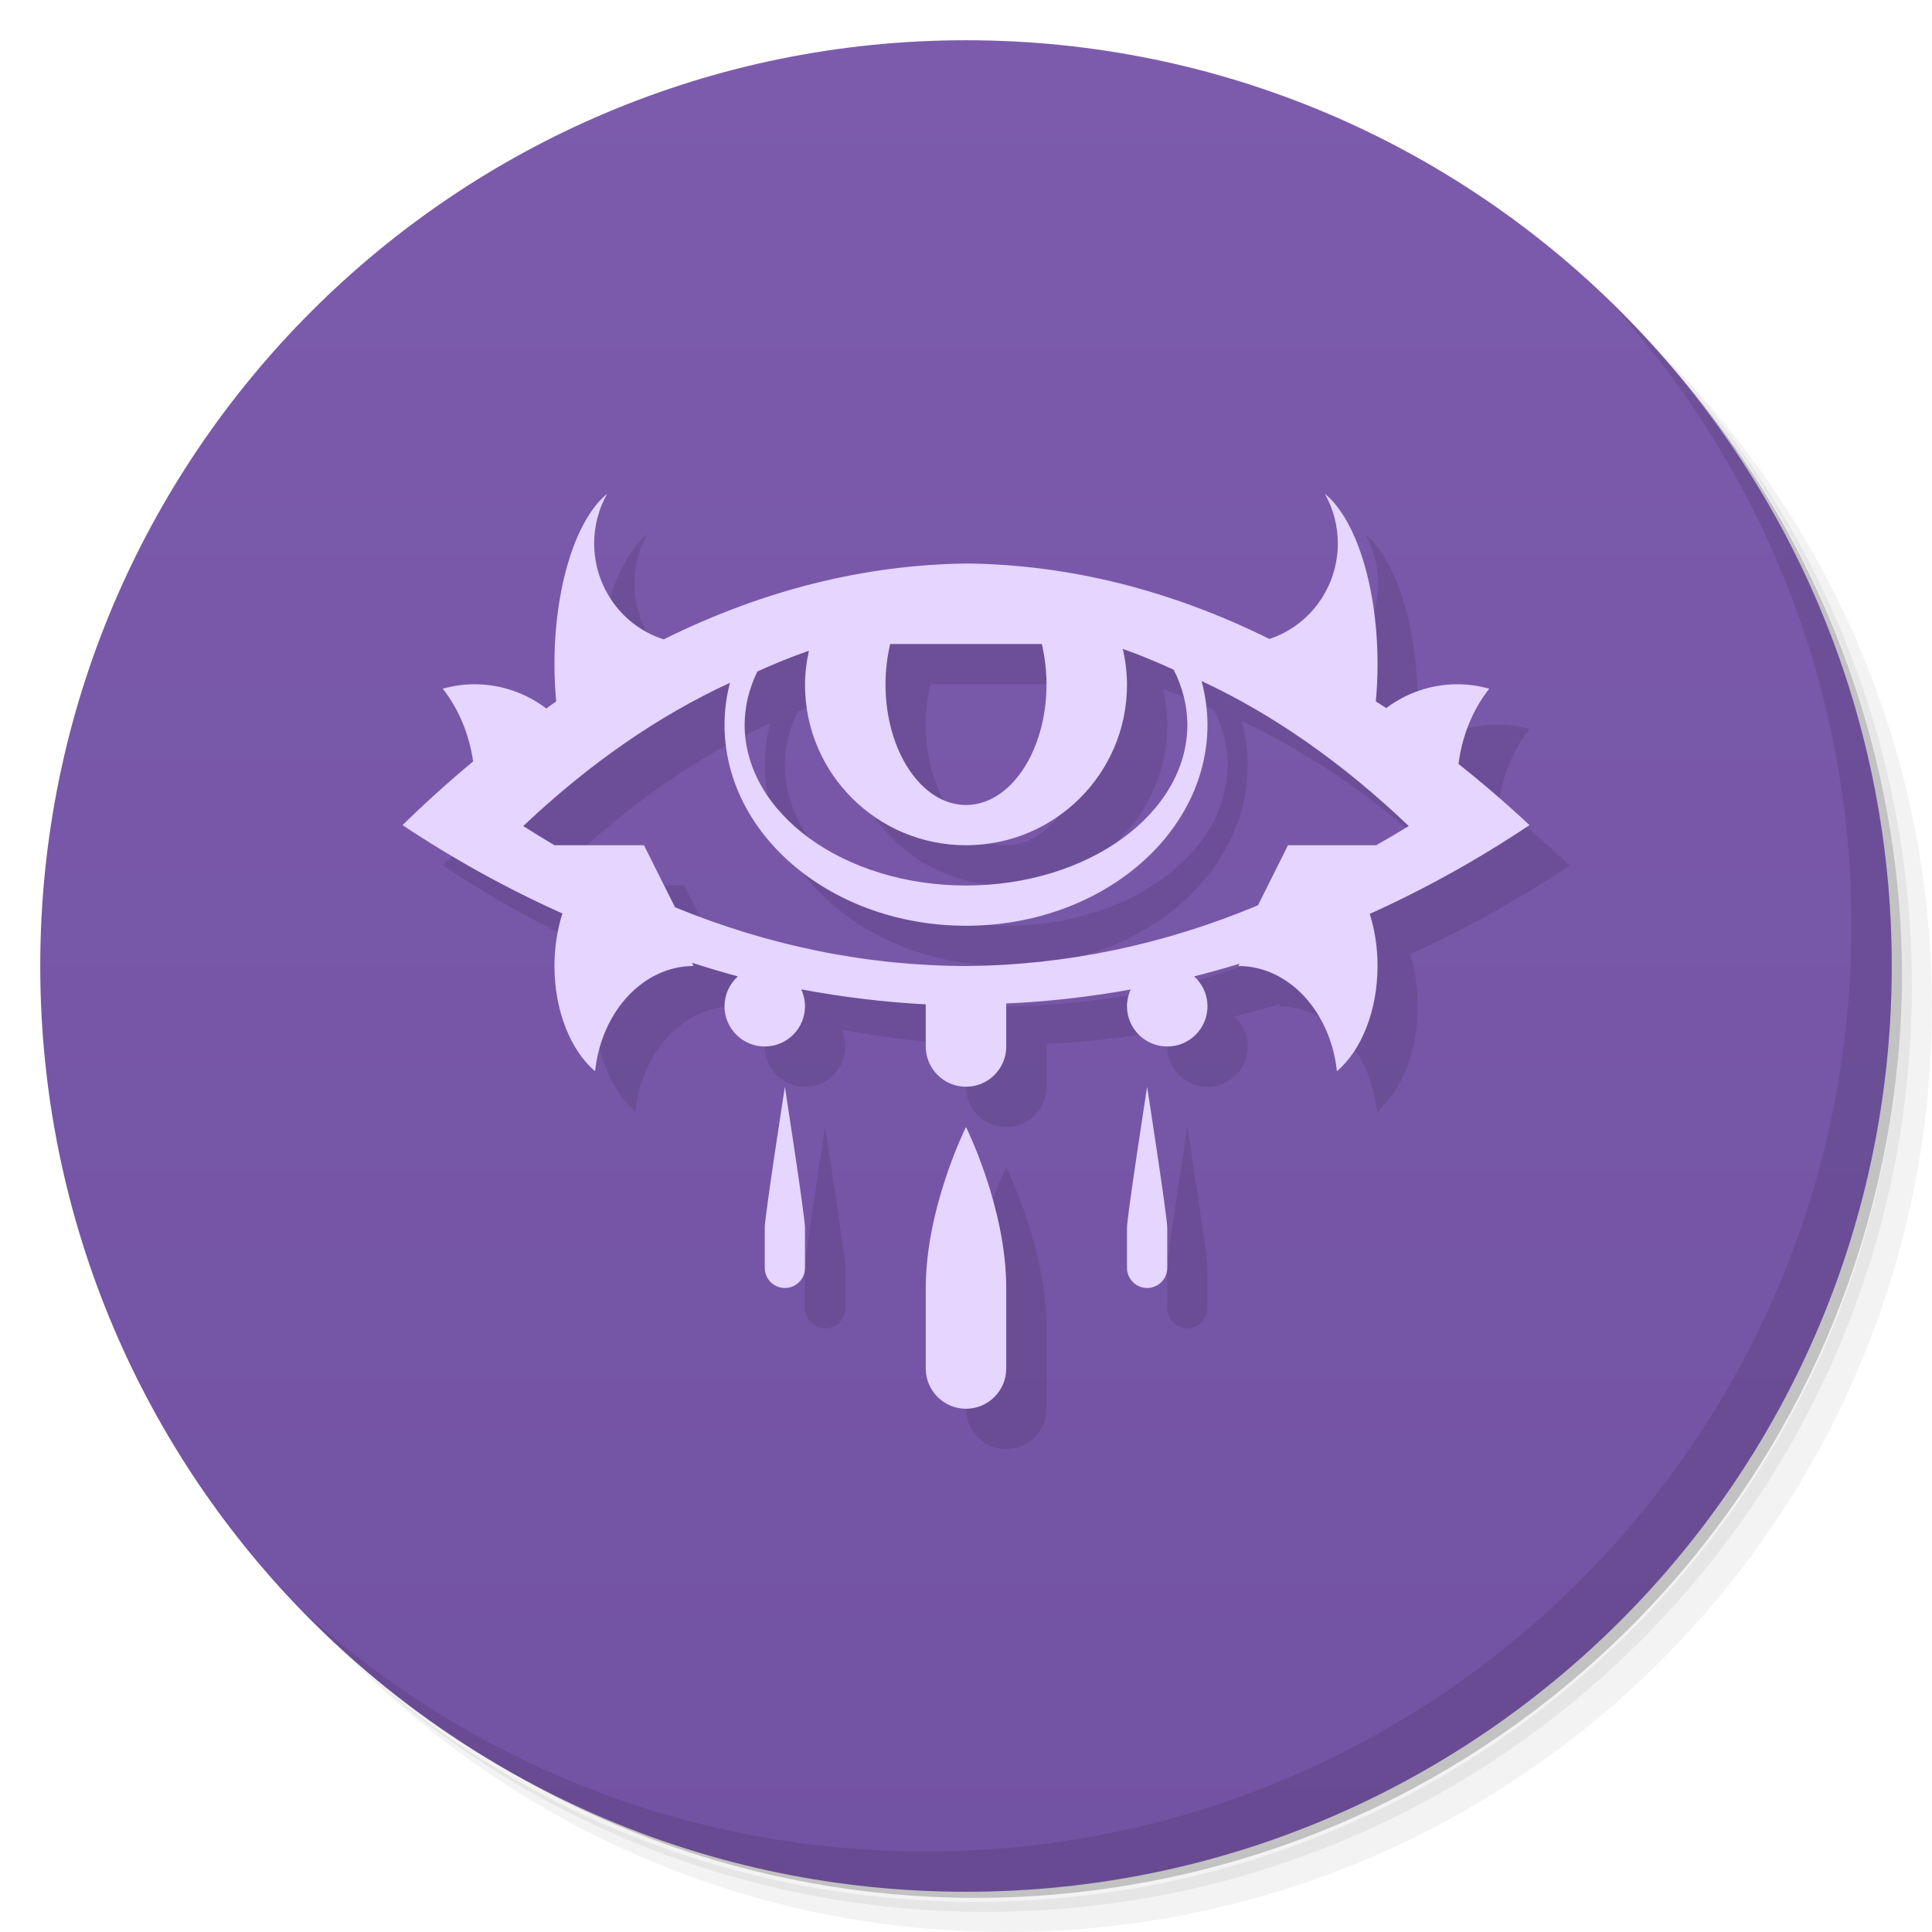
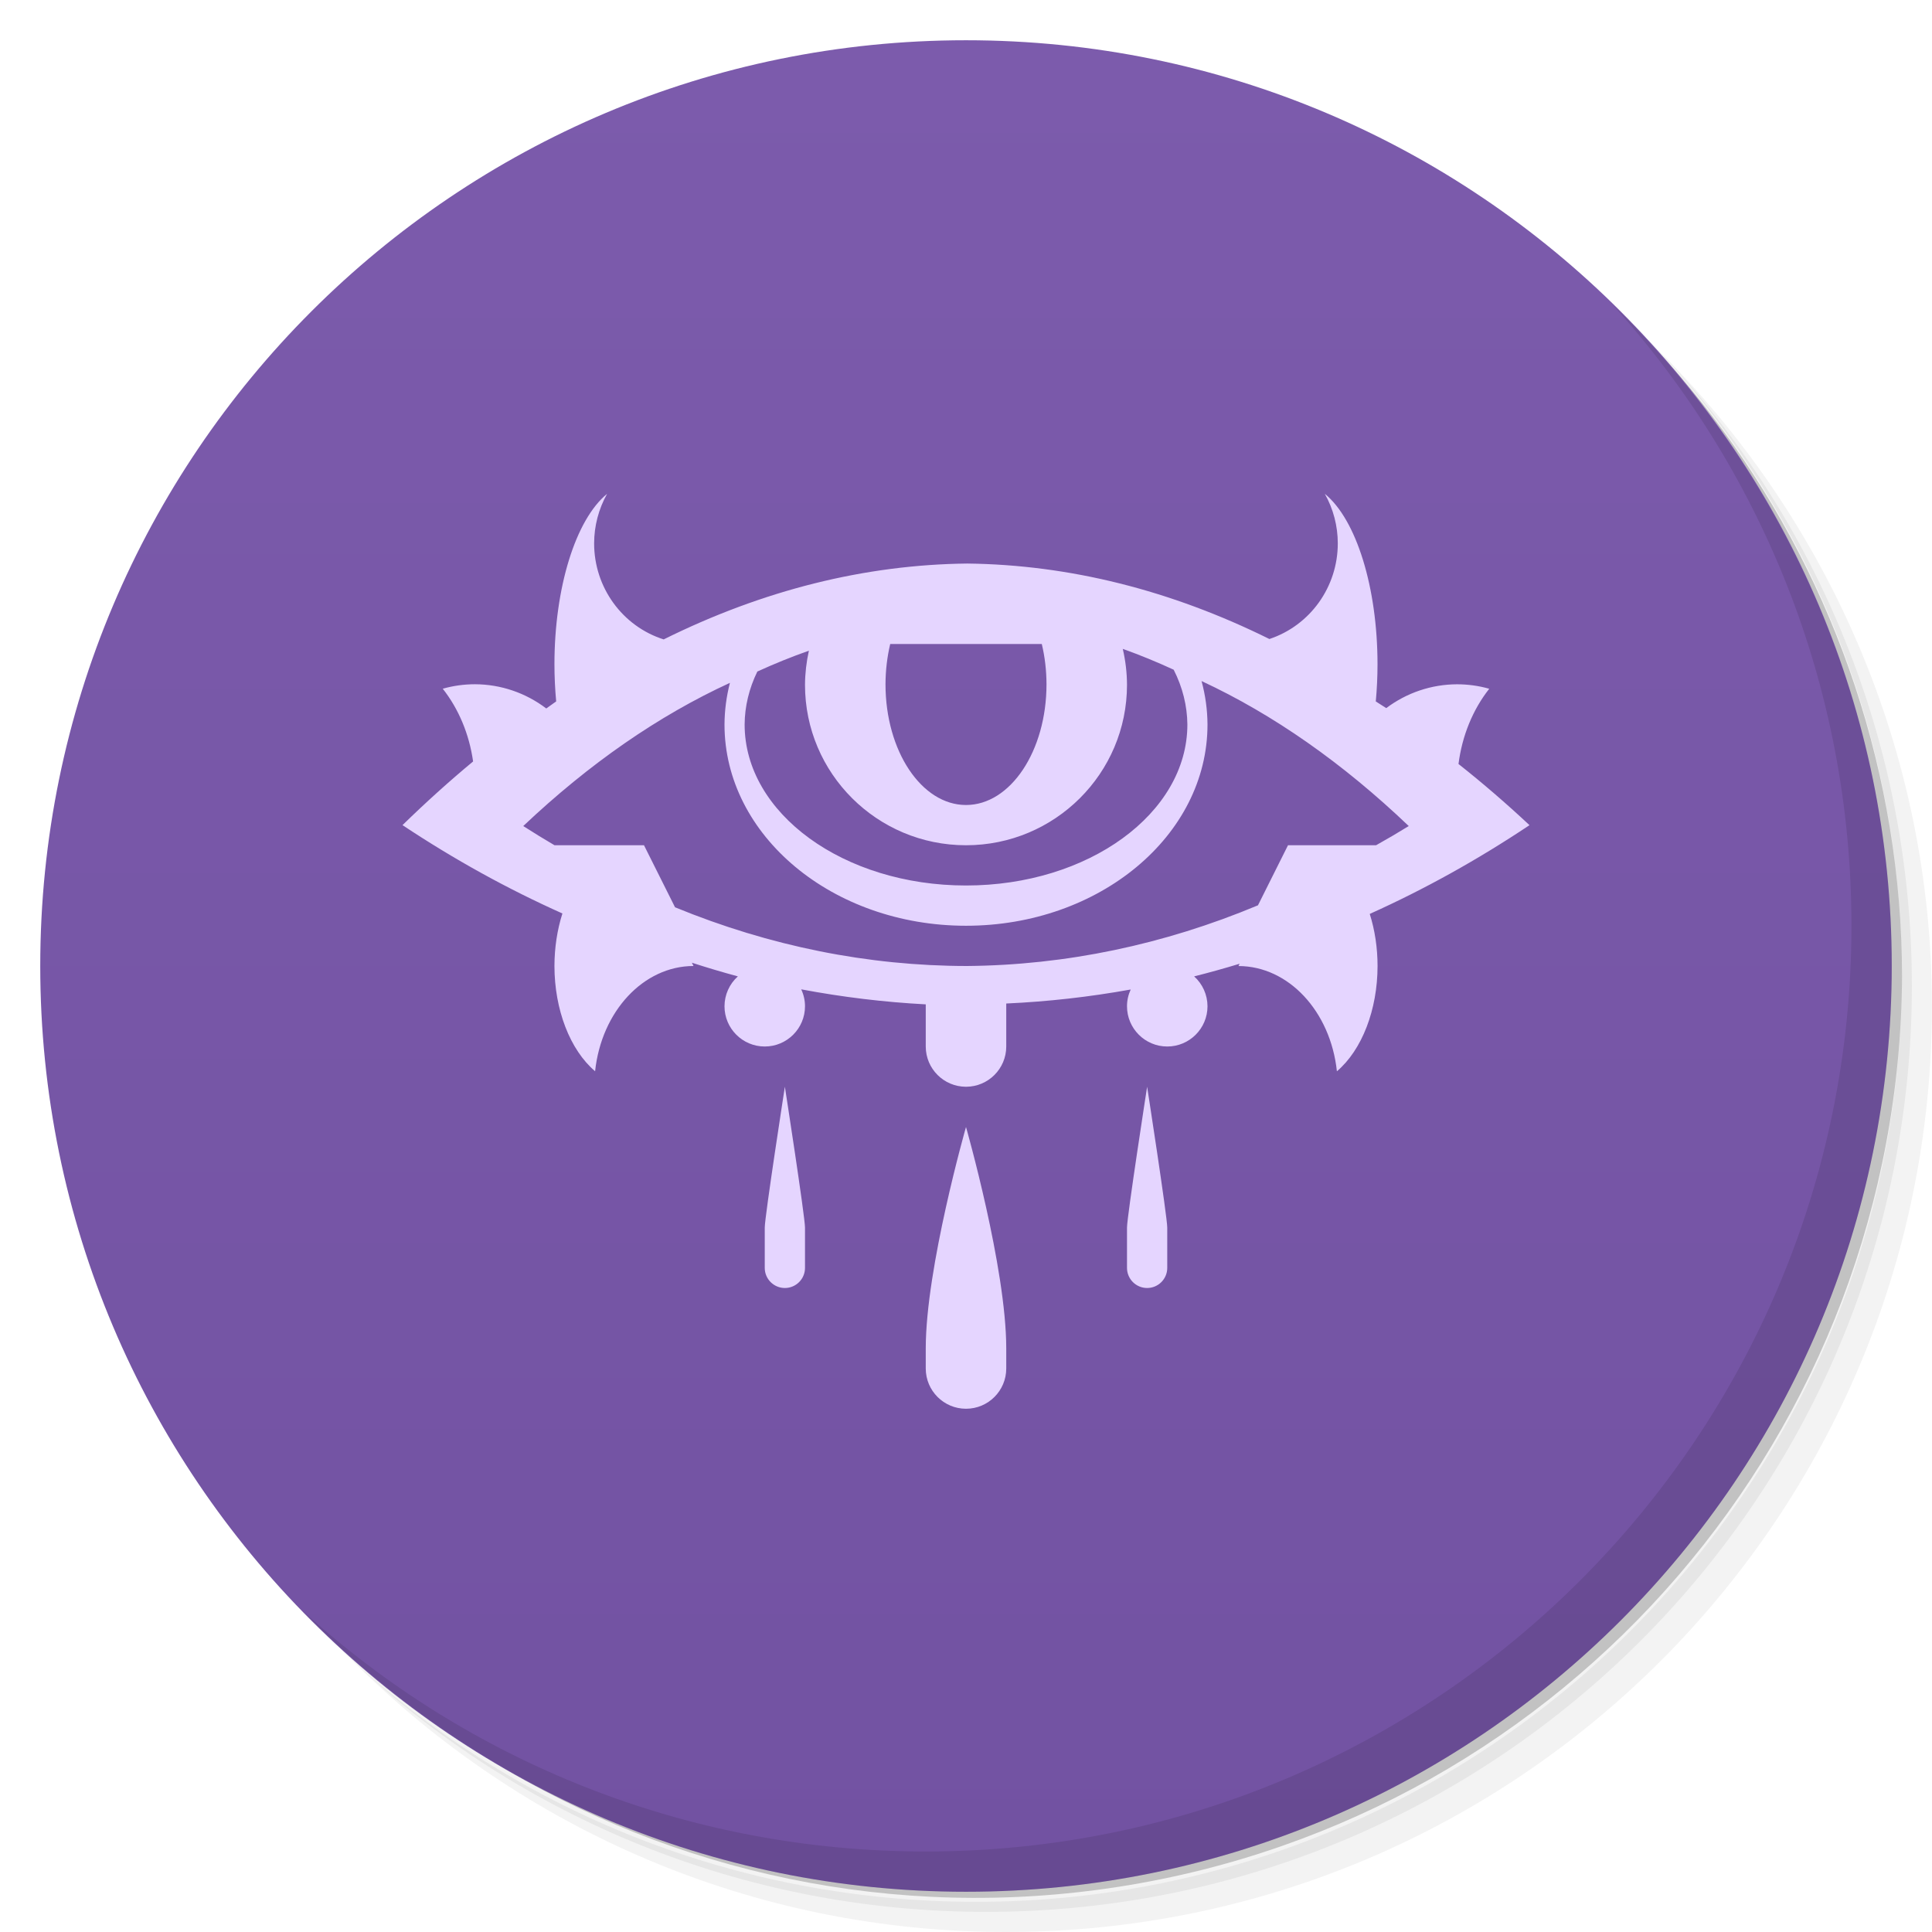
<svg xmlns="http://www.w3.org/2000/svg" viewBox="0 0 48 48">
  <defs>
    <linearGradient id="linearGradient3764" x1="1" x2="47" gradientUnits="userSpaceOnUse" gradientTransform="matrix(0,-1,1,0,-1.5e-6,48)">
      <stop style="stop-color:#7252a2;stop-opacity:1" />
      <stop offset="1" style="stop-color:#7c5bac;stop-opacity:1" />
    </linearGradient>
  </defs>
  <path opacity=".05" d="m36.31 5c5.859 4.062 9.688 10.831 9.688 18.5 0 12.426-10.07 22.5-22.5 22.5-7.669 0-14.438-3.828-18.5-9.688 1.037 1.822 2.306 3.499 3.781 4.969 4.085 3.712 9.514 5.969 15.469 5.969 12.703 0 23-10.298 23-23 0-5.954-2.256-11.384-5.969-15.469-1.469-1.475-3.147-2.744-4.969-3.781zm4.969 3.781c3.854 4.113 6.219 9.637 6.219 15.719 0 12.703-10.297 23-23 23-6.081 0-11.606-2.364-15.719-6.219 4.16 4.144 9.883 6.719 16.219 6.719 12.703 0 23-10.298 23-23 0-6.335-2.575-12.06-6.719-16.219z" />
  <path opacity=".1" d="m41.28 8.781c3.712 4.085 5.969 9.514 5.969 15.469 0 12.703-10.297 23-23 23-5.954 0-11.384-2.256-15.469-5.969 4.113 3.854 9.637 6.219 15.719 6.219 12.703 0 23-10.298 23-23 0-6.081-2.364-11.606-6.219-15.719z" />
  <path opacity=".2" d="m31.25 2.375c8.615 3.154 14.75 11.417 14.75 21.13 0 12.426-10.07 22.5-22.5 22.5-9.708 0-17.971-6.135-21.12-14.75a23 23 0 0 0 44.875 -7 23 23 0 0 0 -16 -21.875z" />
  <path fill="url(#linearGradient3764)" d="m24 1c12.703 0 23 10.297 23 23s-10.297 23-23 23-23-10.297-23-23 10.297-23 23-23z" />
  <path opacity=".1" d="m40.03 7.531c3.712 4.084 5.969 9.514 5.969 15.469 0 12.703-10.297 23-23 23-5.954 0-11.384-2.256-15.469-5.969 4.178 4.291 10.01 6.969 16.469 6.969 12.703 0 23-10.298 23-23 0-6.462-2.677-12.291-6.969-16.469z" />
-   <path opacity=".1" d="m16.084 13.268a1.974 4.5 0 0 0 -1.309 4.232 1.974 4.5 0 0 0 0.043 0.926 31.214 60.75 0 0 0 -0.246 0.176 2.962 3 0 0 0 -1.771 -0.602 2.962 3 0 0 0 -0.801 0.111 2.962 3.5 0 0 1 0.754 1.807 31.214 60.75 0 0 0 -1.754 1.582 31.214 42.058 0 0 0 3.973 2.195 1.974 3 0 0 0 -0.198 1.305 1.974 3 0 0 0 1.01 2.615 2.468 3 0 0 1 2.445 -2.615l-0.041-0.082a31.214 42.058 0 0 0 1.143 0.34 1 1 0 0 0 -0.332 0.742 1 1 0 0 0 1 1 1 1 0 0 0 1 -1 1 1 0 0 0 -0.094 -0.42 31.214 42.058 0 0 0 3.094 0.373v1.047a1 1 0 0 0 1 1 1 1 0 0 0 1 -1v-1.068a31.214 42.058 0 0 0 3.092 -0.348 1 1 0 0 0 -0.092 0.416 1 1 0 0 0 1 1 1 1 0 0 0 1 -1 1 1 0 0 0 -0.332 -0.742 31.214 42.058 0 0 0 1.129 -0.314l-0.027 0.057a2.468 3 0 0 1 2.445 2.615 1.974 3 0 0 0 1.01 -2.615 1.974 3 0 0 0 -0.194 -1.295 31.214 42.058 0 0 0 3.969 -2.205 31.214 60.75 0 0 0 -1.764 -1.52 2.962 3.5 0 0 1 0.764 -1.869 2.962 3 0 0 0 -0.801 -0.111 2.962 3 0 0 0 -1.758 0.592 31.214 60.75 0 0 0 -0.259 -0.166 1.974 4.5 0 0 0 0.043 -0.926 1.974 4.5 0 0 0 -1.309 -4.232 2.468 2.5 0 0 1 0.322 1.232 2.468 2.5 0 0 1 -1.699 2.375 31.214 60.75 0 0 0 -7.506 -1.875 31.214 60.75 0 0 0 -7.543 1.885 2.468 2.5 0 0 1 -1.728 -2.385 2.468 2.5 0 0 1 0.322 -1.232zm7.033 3.732h3.766a2 3 0 0 1 0.117 1 2 3 0 0 1 -2 3 2 3 0 0 1 -2 -3 2 3 0 0 1 0.117 -1zm5.777 0.121a24.525 46.943 0 0 1 1.266 0.518 5.5 4 0 0 1 0.34 1.361 5.5 4 0 0 1 -5.5 4 5.5 4 0 0 1 -5.5 -4 5.5 4 0 0 1 0.316 -1.316 24.525 46.943 0 0 1 1.282 -0.518 4 3.986 0 0 0 -0.098 0.848 4 3.986 0 0 0 4 3.986 4 3.986 0 0 0 4 -3.986 4 3.986 0 0 0 -0.105 -0.893zm1.957 0.799a24.525 46.943 0 0 1 5.149 3.603 24.525 32.499 0 0 1 -0.812 0.477h-2.188l-0.746 1.492a24.525 32.499 0 0 1 -7.229 1.508 24.525 32.499 0 0 1 -7.254 -1.459l-0.771-1.541h-2.223a24.525 32.499 0 0 1 -0.777 -0.477 24.525 46.943 0 0 1 5.135 -3.558 6 5 0 0 0 -0.135 1.035 6 5 0 0 0 6 5 6 5 0 0 0 6 -5 6 5 0 0 0 -0.148 -1.08zm-10.351 10.08s-0.5 3.224-0.5 3.5v1c0 0.276 0.224 0.5 0.5 0.5s0.5-0.224 0.5-0.5v-1c0-0.276-0.5-3.5-0.5-3.5zm9 0s-0.5 3.224-0.5 3.5v1c0 0.276 0.224 0.5 0.5 0.5s0.5-0.224 0.5-0.5v-1c0-0.276-0.5-3.5-0.5-3.5zm-4.5 1s-1 2-1 4v2c0 0.552 0.448 1 1 1s1-0.448 1-1v-2c0-2-1-4-1-4z" fill-rule="evenodd" />
-   <path d="m15.084 12.268a1.974 4.5 0 0 0 -1.309 4.232 1.974 4.5 0 0 0 0.043 0.926 31.214 60.75 0 0 0 -0.246 0.176 2.962 3 0 0 0 -1.771 -0.602 2.962 3 0 0 0 -0.801 0.111 2.962 3.5 0 0 1 0.754 1.807 31.214 60.75 0 0 0 -1.754 1.582 31.214 42.058 0 0 0 3.973 2.195 1.974 3 0 0 0 -0.198 1.305 1.974 3 0 0 0 1.01 2.615 2.468 3 0 0 1 2.445 -2.615l-0.041-0.082a31.214 42.058 0 0 0 1.143 0.34 1 1 0 0 0 -0.332 0.742 1 1 0 0 0 1 1 1 1 0 0 0 1 -1 1 1 0 0 0 -0.094 -0.42 31.214 42.058 0 0 0 3.094 0.373v1.047a1 1 0 0 0 1 1 1 1 0 0 0 1 -1v-1.068a31.214 42.058 0 0 0 3.092 -0.348 1 1 0 0 0 -0.092 0.416 1 1 0 0 0 1 1 1 1 0 0 0 1 -1 1 1 0 0 0 -0.332 -0.742 31.214 42.058 0 0 0 1.129 -0.315l-0.027 0.057a2.468 3 0 0 1 2.445 2.615 1.974 3 0 0 0 1.01 -2.615 1.974 3 0 0 0 -0.194 -1.295 31.214 42.058 0 0 0 3.969 -2.205 31.214 60.75 0 0 0 -1.764 -1.52 2.962 3.5 0 0 1 0.764 -1.869 2.962 3 0 0 0 -0.801 -0.111 2.962 3 0 0 0 -1.758 0.592 31.214 60.75 0 0 0 -0.259 -0.166 1.974 4.5 0 0 0 0.043 -0.926 1.974 4.5 0 0 0 -1.309 -4.232 2.468 2.5 0 0 1 0.322 1.232 2.468 2.5 0 0 1 -1.699 2.375 31.214 60.75 0 0 0 -7.506 -1.875 31.214 60.75 0 0 0 -7.543 1.885 2.468 2.5 0 0 1 -1.728 -2.385 2.468 2.5 0 0 1 0.322 -1.232zm7.033 3.732h3.766a2 3 0 0 1 0.117 1 2 3 0 0 1 -2 3 2 3 0 0 1 -2 -3 2 3 0 0 1 0.117 -1zm5.778 0.121a24.525 46.943 0 0 1 1.265 0.518 5.5 4 0 0 1 0.34 1.361 5.5 4 0 0 1 -5.5 4 5.5 4 0 0 1 -5.5 -4 5.5 4 0 0 1 0.316 -1.316 24.525 46.943 0 0 1 1.282 -0.518 4 3.986 0 0 0 -0.098 0.848 4 3.986 0 0 0 4 3.986 4 3.986 0 0 0 4 -3.986 4 3.986 0 0 0 -0.105 -0.893zm1.957 0.799a24.525 46.943 0 0 1 5.148 3.603 24.525 32.499 0 0 1 -0.812 0.477h-2.188l-0.746 1.492a24.525 32.499 0 0 1 -7.229 1.508 24.525 32.499 0 0 1 -7.254 -1.459l-0.771-1.541h-2.223a24.525 32.499 0 0 1 -0.777 -0.477 24.525 46.943 0 0 1 5.135 -3.558 6 5 0 0 0 -0.135 1.035 6 5 0 0 0 6 5 6 5 0 0 0 6 -5 6 5 0 0 0 -0.148 -1.08zm-10.352 10.08s-0.5 3.224-0.5 3.5v1c0 0.276 0.224 0.5 0.5 0.5s0.5-0.224 0.5-0.5v-1c0-0.276-0.5-3.5-0.5-3.5zm9 0s-0.5 3.224-0.5 3.5v1c0 0.276 0.224 0.5 0.5 0.5s0.5-0.224 0.5-0.5v-1c0-0.276-0.5-3.5-0.5-3.5zm-4.5 1s-1 2-1 4v2c0 0.552 0.448 1 1 1s1-0.448 1-1v-2c0-2-1-4-1-4z" fill-rule="evenodd" fill="#e5d5ff" />
+   <path d="m15.084 12.268c-0.784 0.64-1.308 2.334-1.309 4.232 0 0.311 0.015 0.621 0.043 0.926-0.082 0.058-0.164 0.117-0.246 0.176-0.511-0.389-1.132-0.6-1.771-0.602-0.271 0-0.54 0.037-0.801 0.111 0.396 0.502 0.658 1.13 0.754 1.807-0.593 0.492-1.178 1.02-1.754 1.582 1.285 0.854 2.613 1.587 3.973 2.195-0.13 0.407-0.197 0.853-0.198 1.305 0.001 1.085 0.387 2.085 1.01 2.615 0.159-1.494 1.206-2.614 2.445-2.615l-0.041-0.082c0.379 0.123 0.76 0.236 1.143 0.34-0.211 0.189-0.331 0.459-0.332 0.742 0 0.552 0.448 1 1 1s1-0.448 1-1c-0-0.145-0.032-0.288-0.094-0.42 1.026 0.193 2.058 0.318 3.094 0.373v1.047c0 0.552 0.448 1 1 1s1-0.448 1-1v-1.068c1.034-0.047 2.066-0.163 3.092-0.348-0.06 0.13-0.092 0.272-0.092 0.416 0 0.552 0.448 1 1 1s1-0.448 1-1c-0.001-0.283-0.121-0.553-0.332-0.742 0.378-0.095 0.754-0.2 1.129-0.314l-0.027 0.057c1.24 0.002 2.286 1.121 2.445 2.615 0.623-0.53 1.009-1.53 1.01-2.615 0-0.448-0.066-0.891-0.194-1.295 1.359-0.611 2.685-1.348 3.969-2.205-0.58-0.542-1.168-1.049-1.764-1.52 0.089-0.699 0.355-1.351 0.764-1.869-0.261-0.074-0.53-0.111-0.801-0.111-0.633 0.002-1.249 0.209-1.758 0.592-0.086-0.056-0.173-0.111-0.26-0.166 0.028-0.304 0.043-0.615 0.043-0.926-0.001-1.899-0.524-3.592-1.309-4.232 0.211 0.376 0.322 0.8 0.322 1.232-0 1.08-0.686 2.038-1.699 2.375-2.454-1.215-4.974-1.845-7.506-1.875-2.544 0.028-5.077 0.661-7.543 1.885-1.028-0.327-1.728-1.293-1.728-2.385 0-0.432 0.112-0.857 0.322-1.232zm7.033 3.732h3.766c0.077 0.321 0.116 0.659 0.117 1 0 1.657-0.895 3-2 3s-2-1.343-2-3c0.001-0.341 0.041-0.679 0.117-1zm5.777 0.121c0.424 0.151 0.846 0.324 1.266 0.518 0.221 0.436 0.336 0.897 0.34 1.361 0 2.209-2.462 4-5.5 4s-5.5-1.791-5.5-4c0.003-0.449 0.11-0.894 0.316-1.316 0.425-0.194 0.852-0.367 1.281-0.518-0.062 0.278-0.095 0.562-0.097 0.848 0 2.201 1.791 3.986 4 3.986 2.209 0 4-1.785 4-3.986-0.001-0.301-0.037-0.6-0.105-0.893zm1.957 0.799c1.782 0.829 3.509 2.038 5.149 3.603-0.269 0.166-0.54 0.325-0.812 0.477h-2.188l-0.746 1.492c-2.339 0.979-4.776 1.487-7.229 1.508-2.459-0.002-4.904-0.493-7.254-1.459l-0.771-1.541h-2.223c-0.261-0.153-0.52-0.312-0.777-0.477 1.637-1.548 3.359-2.742 5.135-3.558-0.088 0.34-0.133 0.687-0.135 1.035 0 2.761 2.686 5 6 5s6-2.239 6-5c-0.002-0.363-0.052-0.726-0.148-1.08zm-10.351 10.08s-0.5 3.224-0.5 3.5v1c0 0.276 0.224 0.5 0.5 0.5s0.5-0.224 0.5-0.5v-1c0-0.276-0.5-3.5-0.5-3.5zm9 0s-0.5 3.224-0.5 3.5v1c0 0.276 0.224 0.5 0.5 0.5s0.5-0.224 0.5-0.5v-1c0-0.276-0.5-3.5-0.5-3.5zm-4.5 1s-1 3.5-1 5.5v0.5c0 0.552 0.448 1 1 1s1-0.448 1-1v-0.5c0-2-1-5.5-1-5.5z" fill-rule="evenodd" fill="#e5d5ff" />
</svg>
